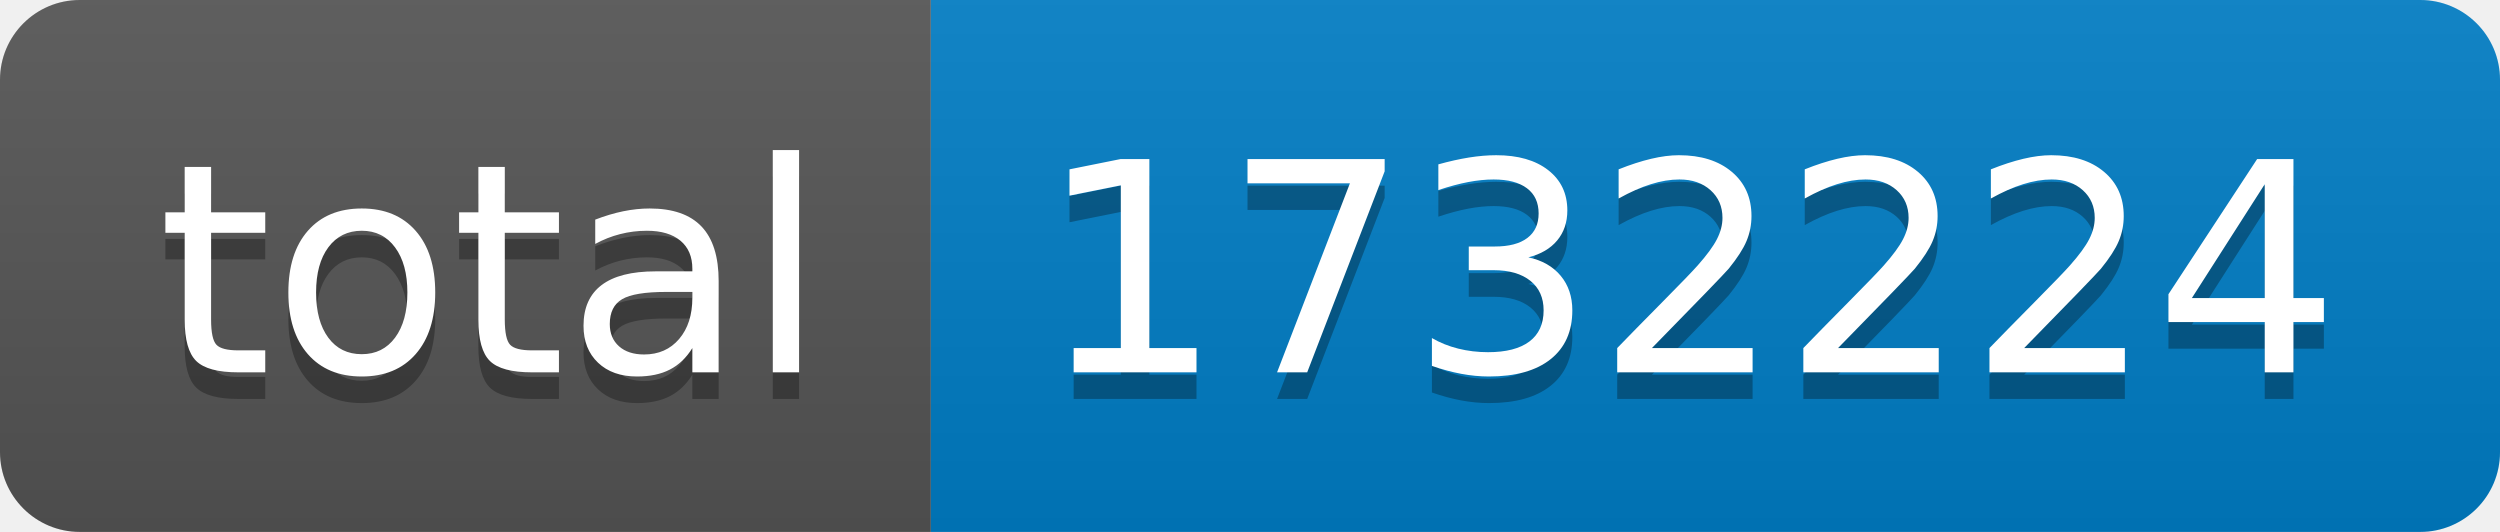
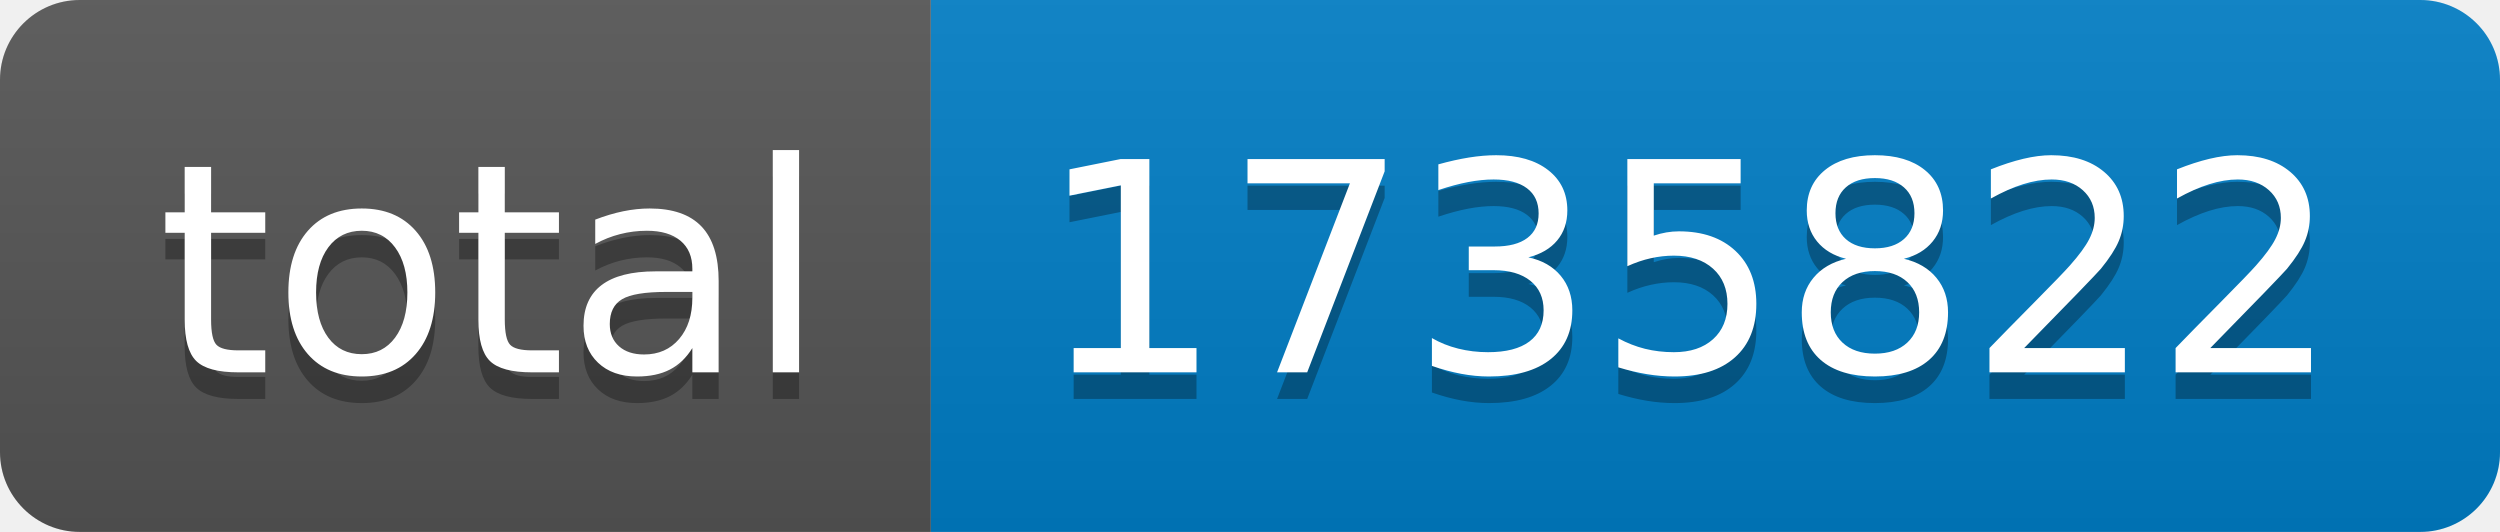
- <svg xmlns="http://www.w3.org/2000/svg" width="94" height="20" role="img" aria-label="total: 1732224">
+ <svg xmlns="http://www.w3.org/2000/svg" width="94" height="20" role="img" aria-label="total: 1735822">
  <linearGradient id="s" x2="0" y2="100%">
    <stop offset="0" stop-color="#bbb" stop-opacity=".1" />
    <stop offset="1" stop-opacity=".1" />
  </linearGradient>
  <clipPath id="r">
    <rect width="94" height="20" rx="3" fill="#fff" />
  </clipPath>
  <g clip-path="url(#r)">
    <rect width="35" height="20" fill="#555" />
    <rect x="35" width="59" height="20" fill="#007ec6" />
    <rect width="94" height="20" fill="url(#s)" />
  </g>
  <g fill="#fff" text-anchor="middle" font-family="Verdana,Geneva,DejaVu Sans,sans-serif" text-rendering="geometricPrecision" font-size="110">
    <text aria-hidden="true" x="185" y="150" fill="#010101" fill-opacity=".3" transform="scale(.1)" textLength="250">total</text>
    <text x="185" y="140" transform="scale(.1)" fill="#fff" textLength="250">total</text>
-     <text aria-hidden="true" x="635" y="150" fill="#010101" fill-opacity=".3" transform="scale(.1)" textLength="490">1732224</text>
-     <text x="635" y="140" transform="scale(.1)" fill="#fff" textLength="490">1732224</text>
+     <text aria-hidden="true" x="635" y="150" fill="#010101" fill-opacity=".3" transform="scale(.1)" textLength="490">1735822</text>
+     <text x="635" y="140" transform="scale(.1)" fill="#fff" textLength="490">1735822</text>
  </g>
</svg>
